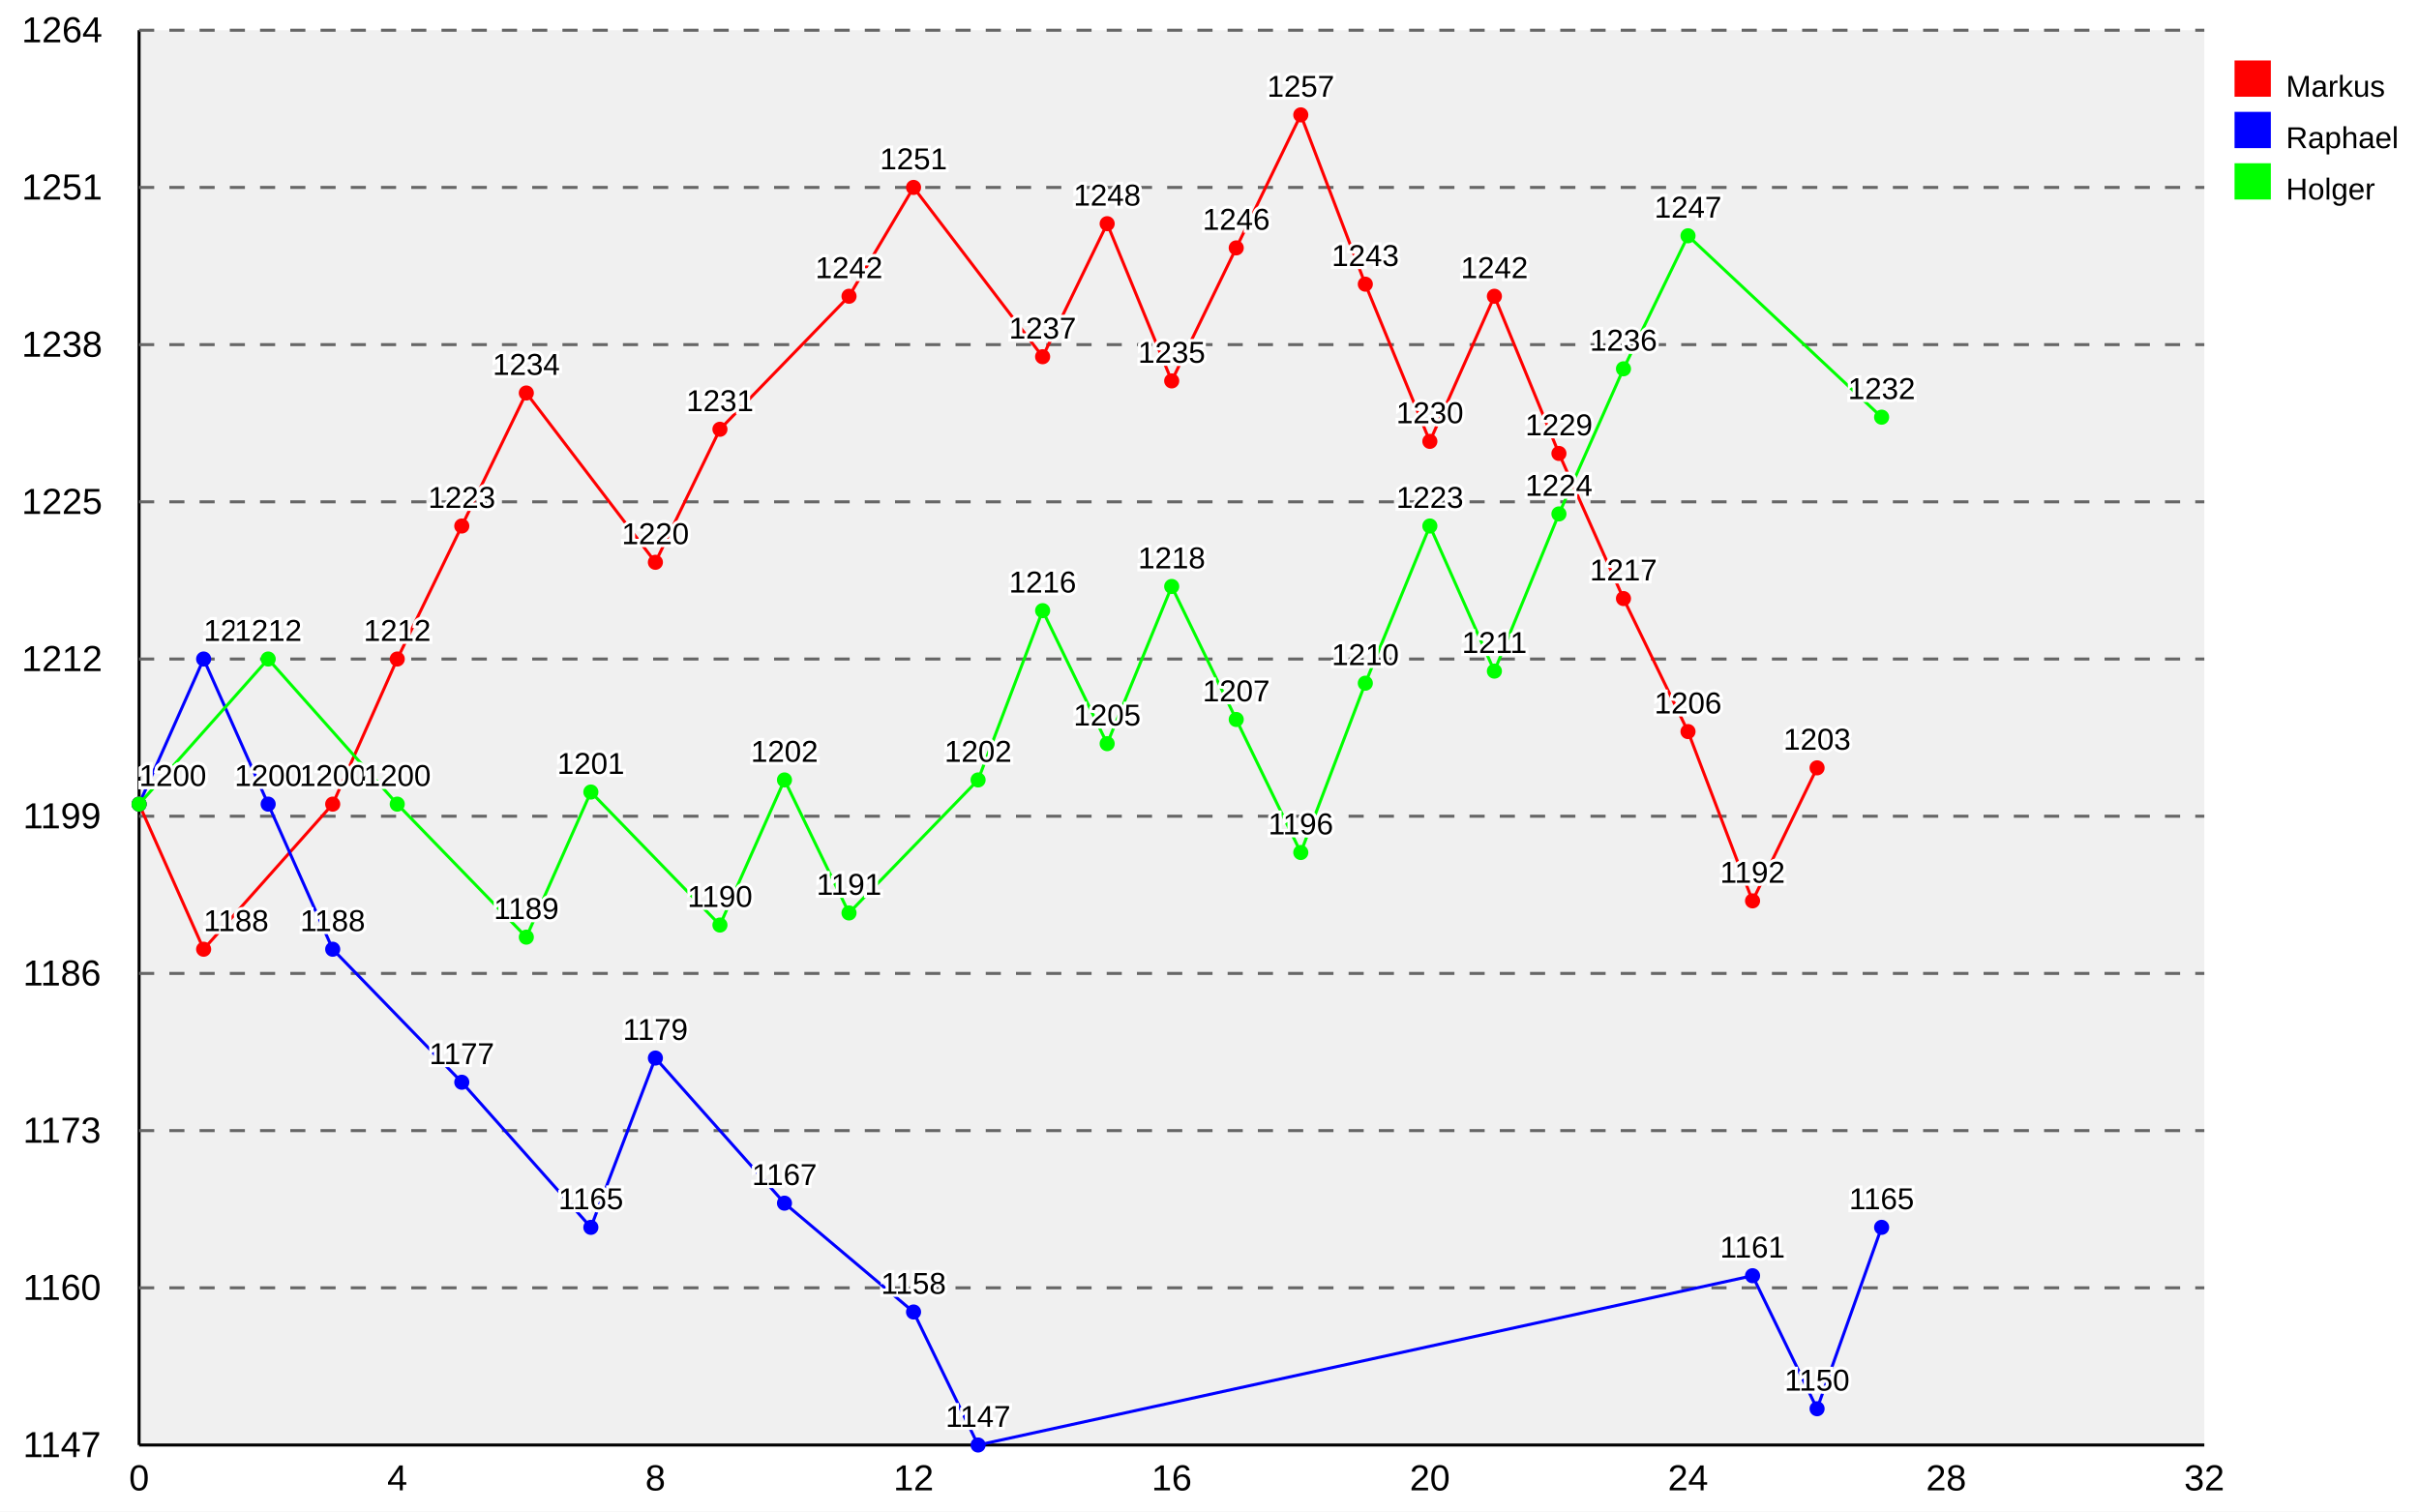
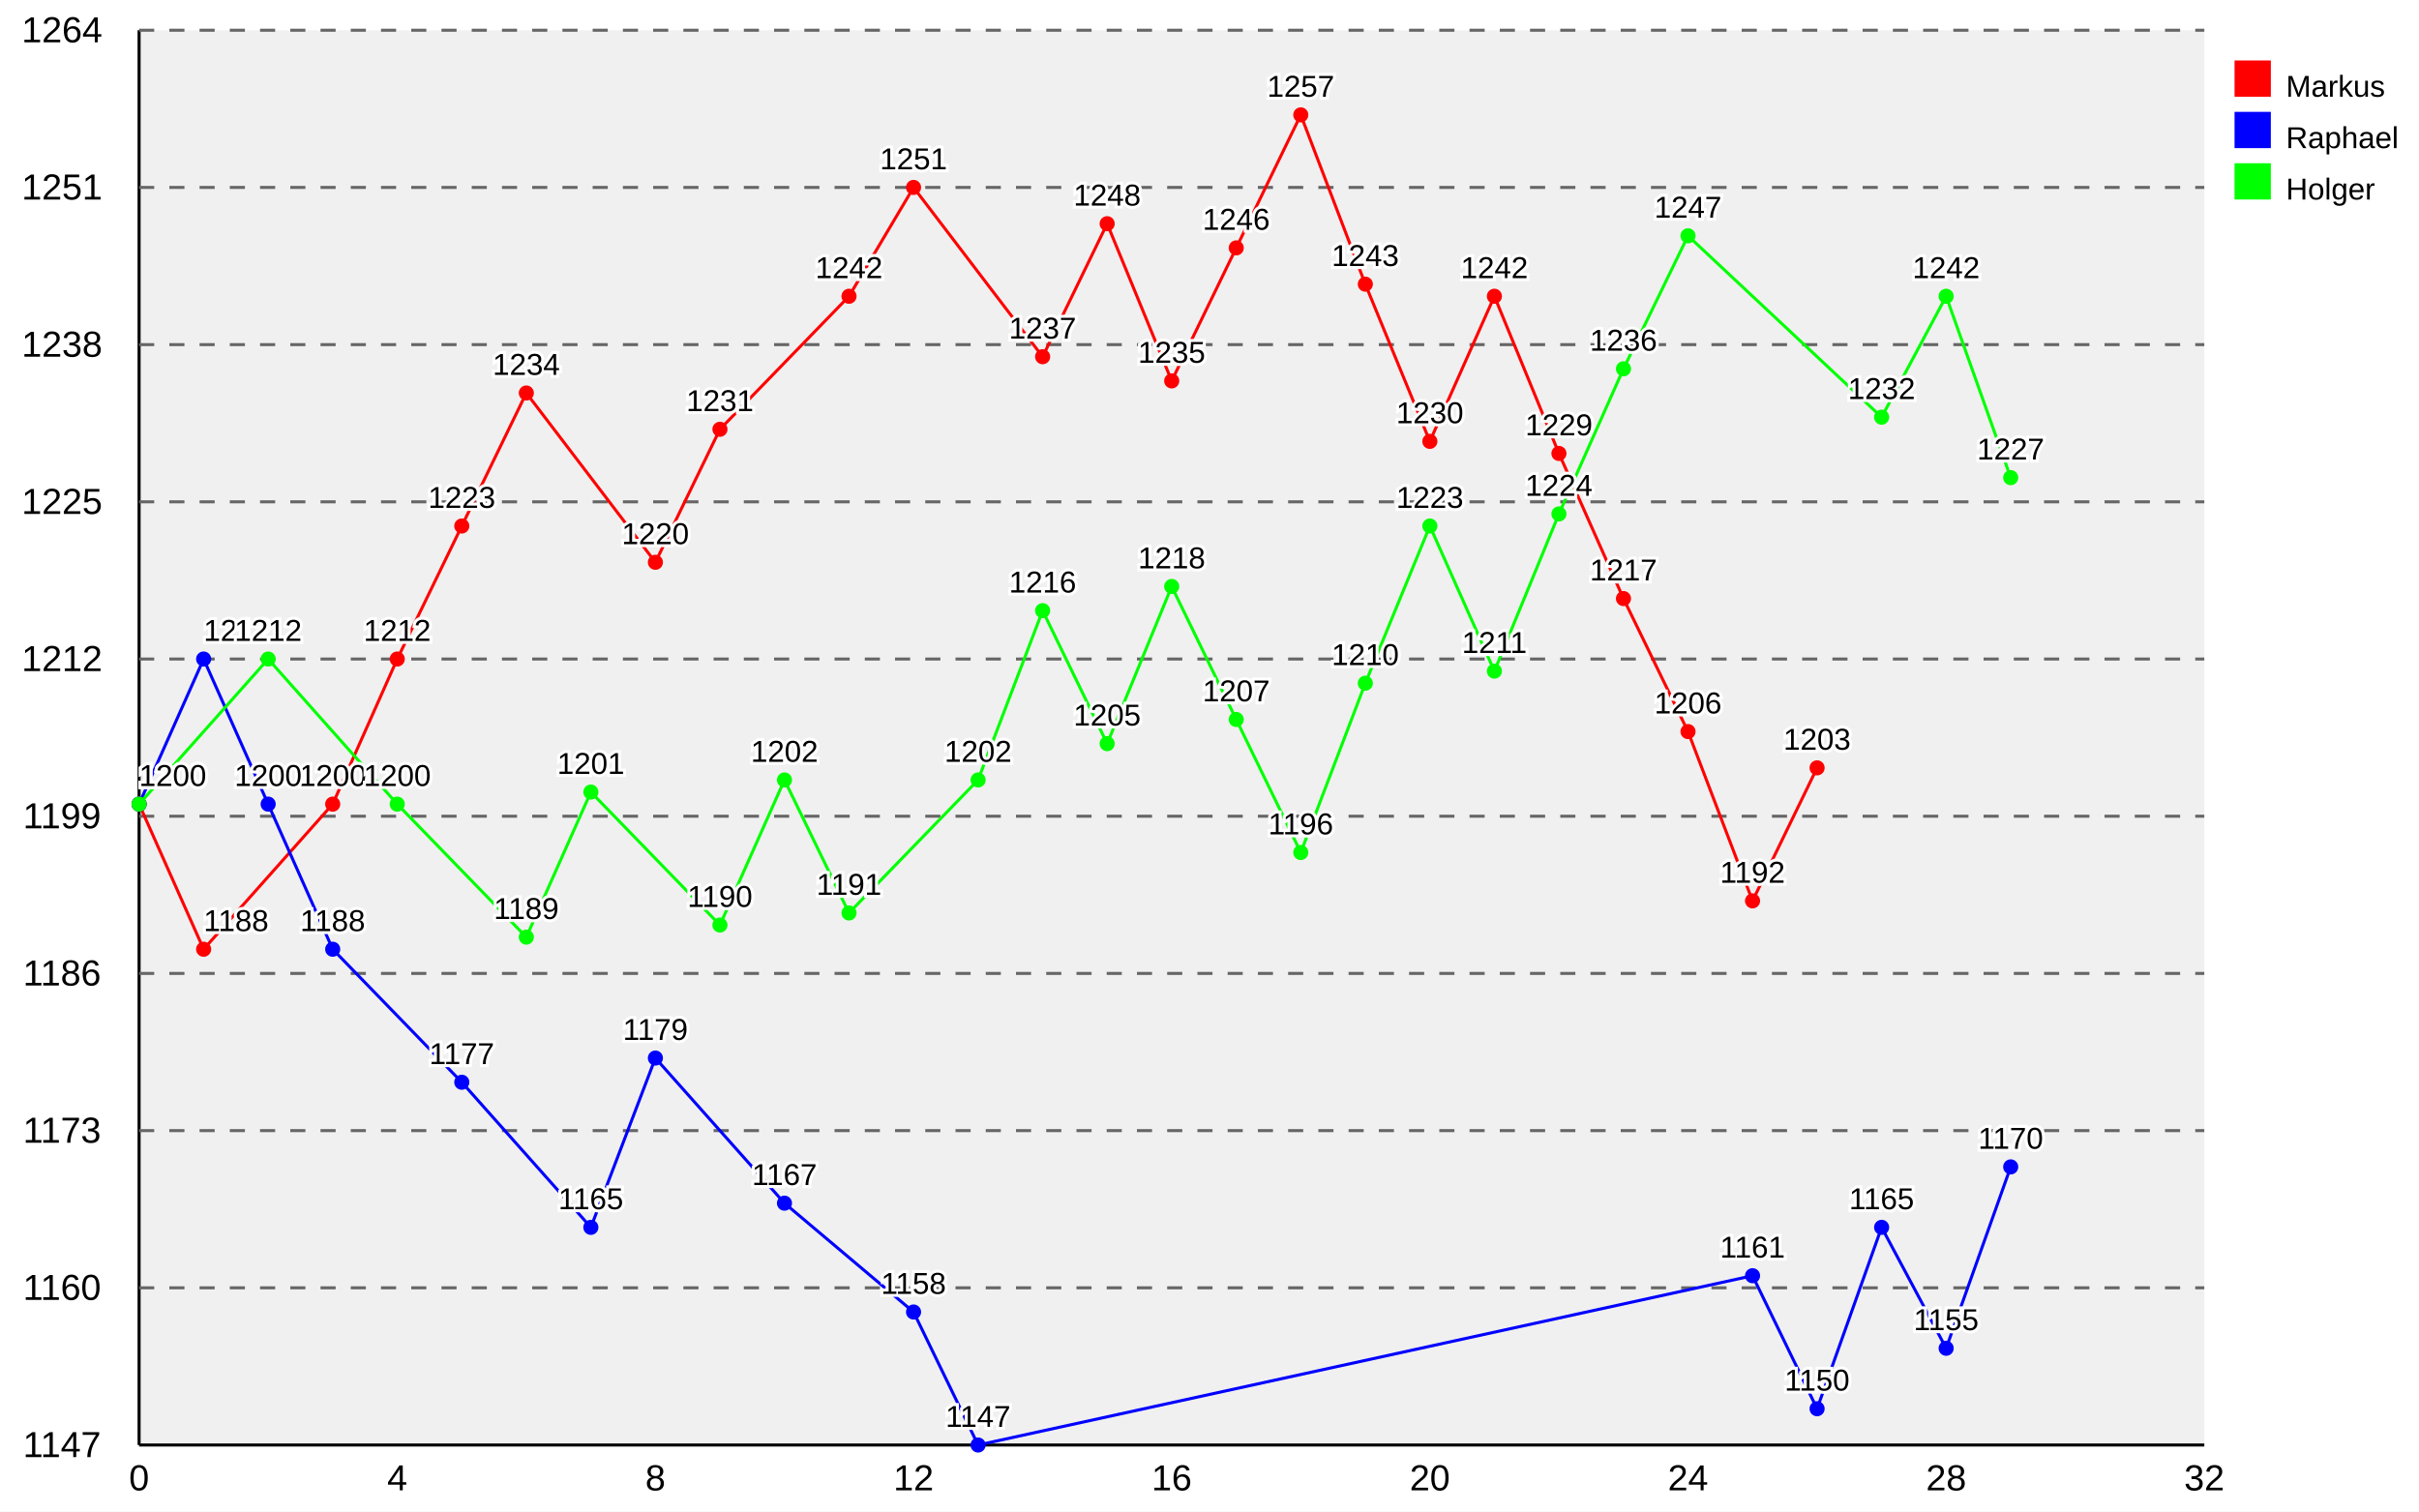
<svg xmlns="http://www.w3.org/2000/svg" xmlns:xlink="http://www.w3.org/1999/xlink" width="800" height="500" viewBox="0 0 800 500">
  <defs>
    <style type="text/css">
/* Copy from here for external style sheet */
.svgBackground{
  fill:#ffffff;
}
.graphBackground{
  fill:#f0f0f0;
}

/* graphs titles */
.mainTitle{
  text-anchor: middle;
  fill: #000000;
  font-size: 16px;
  font-family: "Arial", sans-serif;
  font-weight: normal;
}
.subTitle{
  text-anchor: middle;
  fill: #999999;
  font-size: 14px;
  font-family: "Arial", sans-serif;
  font-weight: normal;
}

.axis{
  stroke: #000000;
  stroke-width: 1px;
}

.guideLines{
  stroke: #666666;
  stroke-width: 1px;
  stroke-dasharray: 5 5;
}

.xAxisLabels{
  text-anchor: middle;
  fill: #000000;
  font-size: 12px;
  font-family: "Arial", sans-serif;
  font-weight: normal;
}

.yAxisLabels{
  text-anchor: end;
  fill: #000000;
  font-size: 12px;
  font-family: "Arial", sans-serif;
  font-weight: normal;
}

.xAxisTitle{
  text-anchor: middle;
  fill: #ff0000;
  font-size: 14px;
  font-family: "Arial", sans-serif;
  font-weight: normal;
}

.yAxisTitle{
  fill: #ff0000;
  text-anchor: middle;
  font-size: 14px;
  font-family: "Arial", sans-serif;
  font-weight: normal;
}

.dataPointLabel, .dataPointLabelBackground, .dataPointPopup, .dataPointPopupMask{
  fill: #000000;
  text-anchor:middle;
  font-size: 10px;
  font-family: "Arial", sans-serif;
  font-weight: normal;
}

.dataPointLabelBackground{
  stroke: #ffffff;
  stroke-width: 2;
}

.dataPointPopupMask{
  stroke: white;
  stroke-width: 7;
}

.dataPointPopup{
  fill: black;
  stroke-width: 2;
}

.staggerGuideLine{
  fill: none;
  stroke: #000000;
  stroke-width: 0.5px;
}

/* default line styles */
.line1{
	fill: none;
	stroke: #ff0000;
	stroke-width: 1px;
}
.line2{
	fill: none;
	stroke: #0000ff;
	stroke-width: 1px;
}
.line3{
	fill: none;
	stroke: #00ff00;
	stroke-width: 1px;
}
.line4{
	fill: none;
	stroke: #ffcc00;
	stroke-width: 1px;
}
.line5{
	fill: none;
	stroke: #00ccff;
	stroke-width: 1px;
}
.line6{
	fill: none;
	stroke: #ff00ff;
	stroke-width: 1px;
}
.line7{
	fill: none;
	stroke: #00ffff;
	stroke-width: 1px;
}
.line8{
	fill: none;
	stroke: #ffff00;
	stroke-width: 1px;
}
.line9{
	fill: none;
	stroke: #cc6666;
	stroke-width: 1px;
}
.line10{
	fill: none;
	stroke: #663399;
	stroke-width: 1px;
}
.line11{
	fill: none;
	stroke: #339900;
	stroke-width: 1px;
}
.line12{
	fill: none;
	stroke: #9966FF;
	stroke-width: 1px;
}
/* default fill styles */
.fill1{
	fill: #cc0000;
	fill-opacity: 0.2;
	stroke: none;
}
.fill2{
	fill: #0000cc;
	fill-opacity: 0.2;
	stroke: none;
}
.fill3{
	fill: #00cc00;
	fill-opacity: 0.2;
	stroke: none;
}
.fill4{
	fill: #ffcc00;
	fill-opacity: 0.2;
	stroke: none;
}
.fill5{
	fill: #00ccff;
	fill-opacity: 0.2;
	stroke: none;
}
.fill6{
	fill: #ff00ff;
	fill-opacity: 0.2;
	stroke: none;
}
.fill7{
	fill: #00ffff;
	fill-opacity: 0.2;
	stroke: none;
}
.fill8{
	fill: #ffff00;
	fill-opacity: 0.2;
	stroke: none;
}
.fill9{
	fill: #cc6666;
	fill-opacity: 0.2;
	stroke: none;
}
.fill10{
	fill: #663399;
	fill-opacity: 0.2;
	stroke: none;
}
.fill11{
	fill: #339900;
	fill-opacity: 0.2;
	stroke: none;
}
.fill12{
	fill: #9966FF;
	fill-opacity: 0.2;
	stroke: none;
}
/* default line styles */
.key1,.dataPoint1{
	fill: #ff0000;
	stroke: none;
	stroke-width: 1px;
}
.key2,.dataPoint2{
	fill: #0000ff;
	stroke: none;
	stroke-width: 1px;
}
.key3,.dataPoint3{
	fill: #00ff00;
	stroke: none;
	stroke-width: 1px;
}
.key4,.dataPoint4{
	fill: #ffcc00;
	stroke: none;
	stroke-width: 1px;
}
.key5,.dataPoint5{
	fill: #00ccff;
	stroke: none;
	stroke-width: 1px;
}
.key6,.dataPoint6{
	fill: #ff00ff;
	stroke: none;
	stroke-width: 1px;
}
.key7,.dataPoint7{
	fill: #00ffff;
	stroke: none;
	stroke-width: 1px;
}
.key8,.dataPoint8{
	fill: #ffff00;
	stroke: none;
	stroke-width: 1px;
}
.key9,.dataPoint9{
	fill: #cc6666;
	stroke: none;
	stroke-width: 1px;
}
.key10,.dataPoint10{
	fill: #663399;
	stroke: none;
	stroke-width: 1px;
}
.key11,.dataPoint11{
	fill: #339900;
	stroke: none;
	stroke-width: 1px;
}
.key12,.dataPoint12{
	fill: #9966FF;
	stroke: none;
	stroke-width: 1px;
}


.keyText{
  fill: #000000;
  text-anchor:start;
  font-size: 10px;
  font-family: "Arial", sans-serif;
  font-weight: normal;
}
/* End copy for external style sheet */

</style>
  </defs>
  <rect width="800" height="500" x="0" y="0" class="svgBackground" />
  <g transform="translate( 46.0 10 )">
    <rect x="0" y="0" width="683.0" height="468" class="graphBackground" />
    <path d="M 0 468 h683.0" class="axis" id="yAxis" />
    <path d="M 0.0 0 v468" class="axis" id="xAxis" />
    <text class="xAxisLabels" x="0.0" y="483" style="text-anchor: middle">
0
</text>
    <text class="xAxisLabels" x="85.375" y="483" style="text-anchor: middle">
4
</text>
    <text class="xAxisLabels" x="170.75" y="483" style="text-anchor: middle">
8
</text>
    <text class="xAxisLabels" x="256.125" y="483" style="text-anchor: middle">
12
</text>
    <text class="xAxisLabels" x="341.5" y="483" style="text-anchor: middle">
16
</text>
    <text class="xAxisLabels" x="426.875" y="483" style="text-anchor: middle">
20
</text>
    <text class="xAxisLabels" x="512.25" y="483" style="text-anchor: middle">
24
</text>
    <text class="xAxisLabels" x="597.625" y="483" style="text-anchor: middle">
28
</text>
    <text class="xAxisLabels" x="683.0" y="483" style="text-anchor: middle">
32
</text>
    <text x="-13.5" y="472.0" class="yAxisLabels" style="text-anchor: middle" transform="translate( -12 0 ) rotate( 0 -13.5 472.0 ) ">
1147
</text>
    <text x="-13.5" y="420.0" class="yAxisLabels" style="text-anchor: middle" transform="translate( -12 0 ) rotate( 0 -13.5 420.0 ) ">
1160
</text>
    <path d="M0 416.0 h683.0" class="guideLines" />
    <text x="-13.5" y="368.0" class="yAxisLabels" style="text-anchor: middle" transform="translate( -12 0 ) rotate( 0 -13.5 368.0 ) ">
1173
</text>
    <path d="M0 364.0 h683.0" class="guideLines" />
    <text x="-13.5" y="316.0" class="yAxisLabels" style="text-anchor: middle" transform="translate( -12 0 ) rotate( 0 -13.5 316.0 ) ">
1186
</text>
    <path d="M0 312.0 h683.0" class="guideLines" />
    <text x="-13.5" y="264.0" class="yAxisLabels" style="text-anchor: middle" transform="translate( -12 0 ) rotate( 0 -13.5 264.0 ) ">
1199
</text>
    <path d="M0 260.0 h683.0" class="guideLines" />
    <text x="-13.5" y="212.0" class="yAxisLabels" style="text-anchor: middle" transform="translate( -12 0 ) rotate( 0 -13.5 212.0 ) ">
1212
</text>
    <path d="M0 208.0 h683.0" class="guideLines" />
    <text x="-13.5" y="160.0" class="yAxisLabels" style="text-anchor: middle" transform="translate( -12 0 ) rotate( 0 -13.5 160.0 ) ">
1225
</text>
    <path d="M0 156.0 h683.0" class="guideLines" />
    <text x="-13.5" y="108.0" class="yAxisLabels" style="text-anchor: middle" transform="translate( -12 0 ) rotate( 0 -13.5 108.0 ) ">
1238
</text>
    <path d="M0 104.0 h683.0" class="guideLines" />
    <text x="-13.5" y="56.0" class="yAxisLabels" style="text-anchor: middle" transform="translate( -12 0 ) rotate( 0 -13.5 56.0 ) ">
1251
</text>
    <path d="M0 52.0 h683.0" class="guideLines" />
    <text x="-13.5" y="4.0" class="yAxisLabels" style="text-anchor: middle" transform="translate( -12 0 ) rotate( 0 -13.5 4.0 ) ">
1264
</text>
    <path d="M0 0.0 h683.0" class="guideLines" />
    <path d="M0.0 256.0 L0.0 256.0 21.344 304.0 64.031 256.0 85.375 208.0 106.719 164.0 128.062 120.0 170.75 176.0 192.094 132.0 234.781 88.0 256.125 52.0 298.812 108.0 320.156 64.0 341.5 116.0 362.844 72.0 384.188 28.0 405.531 84.0 426.875 136.0 448.219 88.0 469.562 140.0 490.906 188.0 512.25 232.0 533.594 288.0 554.938 244.0 " class="line1" />
    <circle cx="0.0" cy="256.0" r="2.5" class="dataPoint1" />
    <circle cx="21.344" cy="304.0" r="2.5" class="dataPoint1" />
    <circle cx="64.031" cy="256.0" r="2.5" class="dataPoint1" />
    <circle cx="85.375" cy="208.0" r="2.5" class="dataPoint1" />
    <circle cx="106.719" cy="164.0" r="2.5" class="dataPoint1" />
    <circle cx="128.062" cy="120.0" r="2.5" class="dataPoint1" />
    <circle cx="170.75" cy="176.0" r="2.5" class="dataPoint1" />
    <circle cx="192.094" cy="132.0" r="2.5" class="dataPoint1" />
    <circle cx="234.781" cy="88.0" r="2.5" class="dataPoint1" />
    <circle cx="256.125" cy="52.0" r="2.5" class="dataPoint1" />
    <circle cx="298.812" cy="108.0" r="2.5" class="dataPoint1" />
    <circle cx="320.156" cy="64.0" r="2.5" class="dataPoint1" />
    <circle cx="341.5" cy="116.0" r="2.5" class="dataPoint1" />
    <circle cx="362.844" cy="72.0" r="2.5" class="dataPoint1" />
    <circle cx="384.188" cy="28.0" r="2.5" class="dataPoint1" />
    <circle cx="405.531" cy="84.0" r="2.5" class="dataPoint1" />
    <circle cx="426.875" cy="136.0" r="2.5" class="dataPoint1" />
    <circle cx="448.219" cy="88.0" r="2.5" class="dataPoint1" />
    <circle cx="469.562" cy="140.0" r="2.5" class="dataPoint1" />
    <circle cx="490.906" cy="188.0" r="2.5" class="dataPoint1" />
    <circle cx="512.25" cy="232.0" r="2.5" class="dataPoint1" />
    <circle cx="533.594" cy="288.0" r="2.5" class="dataPoint1" />
    <circle cx="554.938" cy="244.0" r="2.5" class="dataPoint1" />
-     <path d="M0.0 256.0 L0.0 256.0 21.344 208.0 42.688 256.0 64.031 304.0 106.719 348.0 149.406 396.0 170.75 340.0 213.438 388.0 256.125 424.0 277.469 468.0 533.594 412.0 554.938 456.0 576.281 396.0 " class="line2" />
+     <path d="M0.0 256.0 L0.0 256.0 21.344 208.0 42.688 256.0 64.031 304.0 106.719 348.0 149.406 396.0 170.75 340.0 213.438 388.0 256.125 424.0 277.469 468.0 533.594 412.0 554.938 456.0 576.281 396.0 597.625 436.0 618.969 376.0 " class="line2" />
    <circle cx="0.0" cy="256.0" r="2.5" class="dataPoint2" />
    <circle cx="21.344" cy="208.0" r="2.5" class="dataPoint2" />
    <circle cx="42.688" cy="256.0" r="2.5" class="dataPoint2" />
    <circle cx="64.031" cy="304.0" r="2.5" class="dataPoint2" />
    <circle cx="106.719" cy="348.0" r="2.5" class="dataPoint2" />
    <circle cx="149.406" cy="396.0" r="2.5" class="dataPoint2" />
    <circle cx="170.75" cy="340.0" r="2.5" class="dataPoint2" />
    <circle cx="213.438" cy="388.0" r="2.5" class="dataPoint2" />
    <circle cx="256.125" cy="424.0" r="2.5" class="dataPoint2" />
    <circle cx="277.469" cy="468.0" r="2.5" class="dataPoint2" />
    <circle cx="533.594" cy="412.0" r="2.5" class="dataPoint2" />
    <circle cx="554.938" cy="456.0" r="2.5" class="dataPoint2" />
    <circle cx="576.281" cy="396.0" r="2.5" class="dataPoint2" />
-     <path d="M0.0 256.0 L0.0 256.0 42.688 208.0 85.375 256.0 128.062 300.0 149.406 252 192.094 296.0 213.438 248.0 234.781 292.0 277.469 248.0 298.812 192.0 320.156 236.0 341.5 184.0 362.844 228 384.188 272.0 405.531 216 426.875 164.0 448.219 212.0 469.562 160.0 490.906 112.0 512.25 68.0 576.281 128.0 " class="line3" />
+     <circle cx="597.625" cy="436.0" r="2.5" class="dataPoint2" />
+     <circle cx="618.969" cy="376.0" r="2.5" class="dataPoint2" />
+     <path d="M0.0 256.0 L0.0 256.0 42.688 208.0 85.375 256.0 128.062 300.0 149.406 252 192.094 296.0 213.438 248.0 234.781 292.0 277.469 248.0 298.812 192.0 320.156 236.0 341.5 184.0 362.844 228 384.188 272.0 405.531 216 426.875 164.0 448.219 212.0 469.562 160.0 490.906 112.0 512.25 68.0 576.281 128.0 597.625 88.0 618.969 148.0 " class="line3" />
    <circle cx="0.0" cy="256.0" r="2.5" class="dataPoint3" />
    <circle cx="42.688" cy="208.0" r="2.5" class="dataPoint3" />
    <circle cx="85.375" cy="256.0" r="2.5" class="dataPoint3" />
    <circle cx="128.062" cy="300.0" r="2.5" class="dataPoint3" />
    <circle cx="149.406" cy="252" r="2.5" class="dataPoint3" />
    <circle cx="192.094" cy="296.0" r="2.5" class="dataPoint3" />
    <circle cx="213.438" cy="248.0" r="2.5" class="dataPoint3" />
    <circle cx="234.781" cy="292.0" r="2.5" class="dataPoint3" />
    <circle cx="277.469" cy="248.0" r="2.5" class="dataPoint3" />
    <circle cx="298.812" cy="192.0" r="2.5" class="dataPoint3" />
    <circle cx="320.156" cy="236.0" r="2.5" class="dataPoint3" />
    <circle cx="341.5" cy="184.0" r="2.5" class="dataPoint3" />
    <circle cx="362.844" cy="228" r="2.5" class="dataPoint3" />
    <circle cx="384.188" cy="272.0" r="2.5" class="dataPoint3" />
    <circle cx="405.531" cy="216" r="2.5" class="dataPoint3" />
    <circle cx="426.875" cy="164.0" r="2.5" class="dataPoint3" />
    <circle cx="448.219" cy="212.0" r="2.5" class="dataPoint3" />
    <circle cx="469.562" cy="160.0" r="2.5" class="dataPoint3" />
    <circle cx="490.906" cy="112.0" r="2.5" class="dataPoint3" />
    <circle cx="512.25" cy="68.0" r="2.5" class="dataPoint3" />
    <circle cx="576.281" cy="128.0" r="2.5" class="dataPoint3" />
+     <circle cx="597.625" cy="88.0" r="2.5" class="dataPoint3" />
+     <circle cx="618.969" cy="148.0" r="2.5" class="dataPoint3" />
    <g>
      <text x="0.0" y="250.0" class="dataPointLabelBackground" style="text-anchor: start;">
1200
</text>
      <text x="0.0" y="250.0" class="dataPointLabel" style="text-anchor: start;">
1200
</text>
      <a xlink:href="">
        <circle cx="0.0" cy="256.0" r="10" style="opacity: 0" />
      </a>
      <text x="21.344" y="298.0" class="dataPointLabelBackground" style="text-anchor: start;">
1188
</text>
      <text x="21.344" y="298.0" class="dataPointLabel" style="text-anchor: start;">
1188
</text>
      <a xlink:href="">
        <circle cx="21.344" cy="304.0" r="10" style="opacity: 0" />
      </a>
      <text x="64.031" y="250.0" class="dataPointLabelBackground">
1200
</text>
      <text x="64.031" y="250.0" class="dataPointLabel">
1200
</text>
      <a xlink:href="">
        <circle cx="64.031" cy="256.0" r="10" style="opacity: 0" />
      </a>
      <text x="85.375" y="202.0" class="dataPointLabelBackground">
1212
</text>
      <text x="85.375" y="202.0" class="dataPointLabel">
1212
</text>
      <a xlink:href="">
        <circle cx="85.375" cy="208.0" r="10" style="opacity: 0" />
      </a>
      <text x="106.719" y="158.0" class="dataPointLabelBackground">
1223
</text>
      <text x="106.719" y="158.0" class="dataPointLabel">
1223
</text>
      <a xlink:href="">
        <circle cx="106.719" cy="164.0" r="10" style="opacity: 0" />
      </a>
      <text x="128.062" y="114.0" class="dataPointLabelBackground">
1234
</text>
      <text x="128.062" y="114.0" class="dataPointLabel">
1234
</text>
      <a xlink:href="">
        <circle cx="128.062" cy="120.0" r="10" style="opacity: 0" />
      </a>
      <text x="170.75" y="170.0" class="dataPointLabelBackground">
1220
</text>
      <text x="170.75" y="170.0" class="dataPointLabel">
1220
</text>
      <a xlink:href="">
        <circle cx="170.75" cy="176.0" r="10" style="opacity: 0" />
      </a>
      <text x="192.094" y="126.0" class="dataPointLabelBackground">
1231
</text>
      <text x="192.094" y="126.0" class="dataPointLabel">
1231
</text>
      <a xlink:href="">
        <circle cx="192.094" cy="132.0" r="10" style="opacity: 0" />
      </a>
      <text x="234.781" y="82.0" class="dataPointLabelBackground">
1242
</text>
      <text x="234.781" y="82.0" class="dataPointLabel">
1242
</text>
      <a xlink:href="">
        <circle cx="234.781" cy="88.0" r="10" style="opacity: 0" />
      </a>
      <text x="256.125" y="46.0" class="dataPointLabelBackground">
1251
</text>
      <text x="256.125" y="46.0" class="dataPointLabel">
1251
</text>
      <a xlink:href="">
        <circle cx="256.125" cy="52.0" r="10" style="opacity: 0" />
      </a>
      <text x="298.812" y="102.0" class="dataPointLabelBackground">
1237
</text>
      <text x="298.812" y="102.0" class="dataPointLabel">
1237
</text>
      <a xlink:href="">
        <circle cx="298.812" cy="108.0" r="10" style="opacity: 0" />
      </a>
      <text x="320.156" y="58.0" class="dataPointLabelBackground">
1248
</text>
      <text x="320.156" y="58.0" class="dataPointLabel">
1248
</text>
      <a xlink:href="">
        <circle cx="320.156" cy="64.0" r="10" style="opacity: 0" />
      </a>
      <text x="341.5" y="110.0" class="dataPointLabelBackground">
1235
</text>
      <text x="341.5" y="110.0" class="dataPointLabel">
1235
</text>
      <a xlink:href="">
        <circle cx="341.5" cy="116.0" r="10" style="opacity: 0" />
      </a>
      <text x="362.844" y="66.0" class="dataPointLabelBackground">
1246
</text>
      <text x="362.844" y="66.0" class="dataPointLabel">
1246
</text>
      <a xlink:href="">
        <circle cx="362.844" cy="72.0" r="10" style="opacity: 0" />
      </a>
      <text x="384.188" y="22.0" class="dataPointLabelBackground">
1257
</text>
      <text x="384.188" y="22.0" class="dataPointLabel">
1257
</text>
      <a xlink:href="">
        <circle cx="384.188" cy="28.0" r="10" style="opacity: 0" />
      </a>
      <text x="405.531" y="78.0" class="dataPointLabelBackground">
1243
</text>
      <text x="405.531" y="78.0" class="dataPointLabel">
1243
</text>
      <a xlink:href="">
        <circle cx="405.531" cy="84.0" r="10" style="opacity: 0" />
      </a>
      <text x="426.875" y="130.0" class="dataPointLabelBackground">
1230
</text>
      <text x="426.875" y="130.0" class="dataPointLabel">
1230
</text>
      <a xlink:href="">
        <circle cx="426.875" cy="136.0" r="10" style="opacity: 0" />
      </a>
      <text x="448.219" y="82.0" class="dataPointLabelBackground">
1242
</text>
      <text x="448.219" y="82.0" class="dataPointLabel">
1242
</text>
      <a xlink:href="">
        <circle cx="448.219" cy="88.0" r="10" style="opacity: 0" />
      </a>
      <text x="469.562" y="134.0" class="dataPointLabelBackground">
1229
</text>
      <text x="469.562" y="134.0" class="dataPointLabel">
1229
</text>
      <a xlink:href="">
        <circle cx="469.562" cy="140.0" r="10" style="opacity: 0" />
      </a>
      <text x="490.906" y="182.0" class="dataPointLabelBackground">
1217
</text>
      <text x="490.906" y="182.0" class="dataPointLabel">
1217
</text>
      <a xlink:href="">
        <circle cx="490.906" cy="188.0" r="10" style="opacity: 0" />
      </a>
      <text x="512.25" y="226.0" class="dataPointLabelBackground">
1206
</text>
      <text x="512.25" y="226.0" class="dataPointLabel">
1206
</text>
      <a xlink:href="">
        <circle cx="512.25" cy="232.0" r="10" style="opacity: 0" />
      </a>
      <text x="533.594" y="282.0" class="dataPointLabelBackground">
1192
</text>
      <text x="533.594" y="282.0" class="dataPointLabel">
1192
</text>
      <a xlink:href="">
        <circle cx="533.594" cy="288.0" r="10" style="opacity: 0" />
      </a>
      <text x="554.938" y="238.0" class="dataPointLabelBackground">
1203
</text>
      <text x="554.938" y="238.0" class="dataPointLabel">
1203
</text>
      <a xlink:href="">
        <circle cx="554.938" cy="244.0" r="10" style="opacity: 0" />
      </a>
      <text x="0.0" y="250.0" class="dataPointLabelBackground" style="text-anchor: start;">
1200
</text>
      <text x="0.0" y="250.0" class="dataPointLabel" style="text-anchor: start;">
1200
</text>
      <a xlink:href="">
        <circle cx="0.0" cy="256.0" r="10" style="opacity: 0" />
      </a>
      <text x="21.344" y="202.0" class="dataPointLabelBackground" style="text-anchor: start;">
1212
</text>
      <text x="21.344" y="202.0" class="dataPointLabel" style="text-anchor: start;">
1212
</text>
      <a xlink:href="">
        <circle cx="21.344" cy="208.0" r="10" style="opacity: 0" />
      </a>
      <text x="42.688" y="250.0" class="dataPointLabelBackground">
1200
</text>
      <text x="42.688" y="250.0" class="dataPointLabel">
1200
</text>
      <a xlink:href="">
        <circle cx="42.688" cy="256.0" r="10" style="opacity: 0" />
      </a>
      <text x="64.031" y="298.0" class="dataPointLabelBackground">
1188
</text>
      <text x="64.031" y="298.0" class="dataPointLabel">
1188
</text>
      <a xlink:href="">
        <circle cx="64.031" cy="304.0" r="10" style="opacity: 0" />
      </a>
      <text x="106.719" y="342.0" class="dataPointLabelBackground">
1177
</text>
      <text x="106.719" y="342.0" class="dataPointLabel">
1177
</text>
      <a xlink:href="">
        <circle cx="106.719" cy="348.0" r="10" style="opacity: 0" />
      </a>
      <text x="149.406" y="390.0" class="dataPointLabelBackground">
1165
</text>
      <text x="149.406" y="390.0" class="dataPointLabel">
1165
</text>
      <a xlink:href="">
        <circle cx="149.406" cy="396.0" r="10" style="opacity: 0" />
      </a>
      <text x="170.75" y="334.0" class="dataPointLabelBackground">
1179
</text>
      <text x="170.75" y="334.0" class="dataPointLabel">
1179
</text>
      <a xlink:href="">
        <circle cx="170.75" cy="340.0" r="10" style="opacity: 0" />
      </a>
      <text x="213.438" y="382.0" class="dataPointLabelBackground">
1167
</text>
      <text x="213.438" y="382.0" class="dataPointLabel">
1167
</text>
      <a xlink:href="">
        <circle cx="213.438" cy="388.0" r="10" style="opacity: 0" />
      </a>
      <text x="256.125" y="418.0" class="dataPointLabelBackground">
1158
</text>
      <text x="256.125" y="418.0" class="dataPointLabel">
1158
</text>
      <a xlink:href="">
        <circle cx="256.125" cy="424.0" r="10" style="opacity: 0" />
      </a>
      <text x="277.469" y="462.0" class="dataPointLabelBackground">
1147
</text>
      <text x="277.469" y="462.0" class="dataPointLabel">
1147
</text>
      <a xlink:href="">
        <circle cx="277.469" cy="468.0" r="10" style="opacity: 0" />
      </a>
      <text x="533.594" y="406.0" class="dataPointLabelBackground">
1161
</text>
      <text x="533.594" y="406.0" class="dataPointLabel">
1161
</text>
      <a xlink:href="">
        <circle cx="533.594" cy="412.0" r="10" style="opacity: 0" />
      </a>
      <text x="554.938" y="450.0" class="dataPointLabelBackground">
1150
</text>
      <text x="554.938" y="450.0" class="dataPointLabel">
1150
</text>
      <a xlink:href="">
        <circle cx="554.938" cy="456.0" r="10" style="opacity: 0" />
      </a>
      <text x="576.281" y="390.0" class="dataPointLabelBackground">
1165
</text>
      <text x="576.281" y="390.0" class="dataPointLabel">
1165
</text>
      <a xlink:href="">
        <circle cx="576.281" cy="396.0" r="10" style="opacity: 0" />
      </a>
+       <text x="597.625" y="430.0" class="dataPointLabelBackground">
+ 1155
+ </text>
+       <text x="597.625" y="430.0" class="dataPointLabel">
+ 1155
+ </text>
+       <a xlink:href="">
+         <circle cx="597.625" cy="436.0" r="10" style="opacity: 0" />
+       </a>
+       <text x="618.969" y="370.0" class="dataPointLabelBackground">
+ 1170
+ </text>
+       <text x="618.969" y="370.0" class="dataPointLabel">
+ 1170
+ </text>
+       <a xlink:href="">
+         <circle cx="618.969" cy="376.0" r="10" style="opacity: 0" />
+       </a>
      <text x="0.0" y="250.0" class="dataPointLabelBackground" style="text-anchor: start;">
1200
</text>
      <text x="0.0" y="250.0" class="dataPointLabel" style="text-anchor: start;">
1200
</text>
      <a xlink:href="">
        <circle cx="0.0" cy="256.0" r="10" style="opacity: 0" />
      </a>
      <text x="42.688" y="202.0" class="dataPointLabelBackground">
1212
</text>
      <text x="42.688" y="202.0" class="dataPointLabel">
1212
</text>
      <a xlink:href="">
        <circle cx="42.688" cy="208.0" r="10" style="opacity: 0" />
      </a>
      <text x="85.375" y="250.0" class="dataPointLabelBackground">
1200
</text>
      <text x="85.375" y="250.0" class="dataPointLabel">
1200
</text>
      <a xlink:href="">
        <circle cx="85.375" cy="256.0" r="10" style="opacity: 0" />
      </a>
      <text x="128.062" y="294.0" class="dataPointLabelBackground">
1189
</text>
      <text x="128.062" y="294.0" class="dataPointLabel">
1189
</text>
      <a xlink:href="">
        <circle cx="128.062" cy="300.0" r="10" style="opacity: 0" />
      </a>
      <text x="149.406" y="246" class="dataPointLabelBackground">
1201
</text>
      <text x="149.406" y="246" class="dataPointLabel">
1201
</text>
      <a xlink:href="">
        <circle cx="149.406" cy="252" r="10" style="opacity: 0" />
      </a>
      <text x="192.094" y="290.0" class="dataPointLabelBackground">
1190
</text>
      <text x="192.094" y="290.0" class="dataPointLabel">
1190
</text>
      <a xlink:href="">
        <circle cx="192.094" cy="296.0" r="10" style="opacity: 0" />
      </a>
      <text x="213.438" y="242.0" class="dataPointLabelBackground">
1202
</text>
      <text x="213.438" y="242.0" class="dataPointLabel">
1202
</text>
      <a xlink:href="">
        <circle cx="213.438" cy="248.0" r="10" style="opacity: 0" />
      </a>
      <text x="234.781" y="286.0" class="dataPointLabelBackground">
1191
</text>
      <text x="234.781" y="286.0" class="dataPointLabel">
1191
</text>
      <a xlink:href="">
        <circle cx="234.781" cy="292.0" r="10" style="opacity: 0" />
      </a>
      <text x="277.469" y="242.0" class="dataPointLabelBackground">
1202
</text>
      <text x="277.469" y="242.0" class="dataPointLabel">
1202
</text>
      <a xlink:href="">
        <circle cx="277.469" cy="248.0" r="10" style="opacity: 0" />
      </a>
      <text x="298.812" y="186.0" class="dataPointLabelBackground">
1216
</text>
      <text x="298.812" y="186.0" class="dataPointLabel">
1216
</text>
      <a xlink:href="">
        <circle cx="298.812" cy="192.0" r="10" style="opacity: 0" />
      </a>
      <text x="320.156" y="230.0" class="dataPointLabelBackground">
1205
</text>
      <text x="320.156" y="230.0" class="dataPointLabel">
1205
</text>
      <a xlink:href="">
        <circle cx="320.156" cy="236.0" r="10" style="opacity: 0" />
      </a>
      <text x="341.5" y="178.0" class="dataPointLabelBackground">
1218
</text>
      <text x="341.5" y="178.0" class="dataPointLabel">
1218
</text>
      <a xlink:href="">
        <circle cx="341.5" cy="184.0" r="10" style="opacity: 0" />
      </a>
      <text x="362.844" y="222" class="dataPointLabelBackground">
1207
</text>
      <text x="362.844" y="222" class="dataPointLabel">
1207
</text>
      <a xlink:href="">
        <circle cx="362.844" cy="228" r="10" style="opacity: 0" />
      </a>
      <text x="384.188" y="266.0" class="dataPointLabelBackground">
1196
</text>
      <text x="384.188" y="266.0" class="dataPointLabel">
1196
</text>
      <a xlink:href="">
        <circle cx="384.188" cy="272.0" r="10" style="opacity: 0" />
      </a>
      <text x="405.531" y="210" class="dataPointLabelBackground">
1210
</text>
      <text x="405.531" y="210" class="dataPointLabel">
1210
</text>
      <a xlink:href="">
        <circle cx="405.531" cy="216" r="10" style="opacity: 0" />
      </a>
      <text x="426.875" y="158.0" class="dataPointLabelBackground">
1223
</text>
      <text x="426.875" y="158.0" class="dataPointLabel">
1223
</text>
      <a xlink:href="">
        <circle cx="426.875" cy="164.0" r="10" style="opacity: 0" />
      </a>
      <text x="448.219" y="206.0" class="dataPointLabelBackground">
1211
</text>
      <text x="448.219" y="206.0" class="dataPointLabel">
1211
</text>
      <a xlink:href="">
        <circle cx="448.219" cy="212.0" r="10" style="opacity: 0" />
      </a>
      <text x="469.562" y="154.0" class="dataPointLabelBackground">
1224
</text>
      <text x="469.562" y="154.0" class="dataPointLabel">
1224
</text>
      <a xlink:href="">
        <circle cx="469.562" cy="160.0" r="10" style="opacity: 0" />
      </a>
      <text x="490.906" y="106.0" class="dataPointLabelBackground">
1236
</text>
      <text x="490.906" y="106.0" class="dataPointLabel">
1236
</text>
      <a xlink:href="">
        <circle cx="490.906" cy="112.0" r="10" style="opacity: 0" />
      </a>
      <text x="512.25" y="62.0" class="dataPointLabelBackground">
1247
</text>
      <text x="512.25" y="62.0" class="dataPointLabel">
1247
</text>
      <a xlink:href="">
        <circle cx="512.25" cy="68.0" r="10" style="opacity: 0" />
      </a>
      <text x="576.281" y="122.0" class="dataPointLabelBackground">
1232
</text>
      <text x="576.281" y="122.0" class="dataPointLabel">
1232
</text>
      <a xlink:href="">
        <circle cx="576.281" cy="128.0" r="10" style="opacity: 0" />
+       </a>
+       <text x="597.625" y="82.0" class="dataPointLabelBackground">
+ 1242
+ </text>
+       <text x="597.625" y="82.0" class="dataPointLabel">
+ 1242
+ </text>
+       <a xlink:href="">
+         <circle cx="597.625" cy="88.0" r="10" style="opacity: 0" />
+       </a>
+       <text x="618.969" y="142.0" class="dataPointLabelBackground">
+ 1227
+ </text>
+       <text x="618.969" y="142.0" class="dataPointLabel">
+ 1227
+ </text>
+       <a xlink:href="">
+         <circle cx="618.969" cy="148.0" r="10" style="opacity: 0" />
      </a>
    </g>
  </g>
  <g transform="translate(739.0 20)">
    <rect x="0" y="0" width="12" height="12" class="key1" />
    <text x="17" y="12" class="keyText">
Markus
</text>
    <rect x="0" y="17" width="12" height="12" class="key2" />
    <text x="17" y="29" class="keyText">
Raphael
</text>
    <rect x="0" y="34" width="12" height="12" class="key3" />
    <text x="17" y="46" class="keyText">
Holger
</text>
  </g>
</svg>
